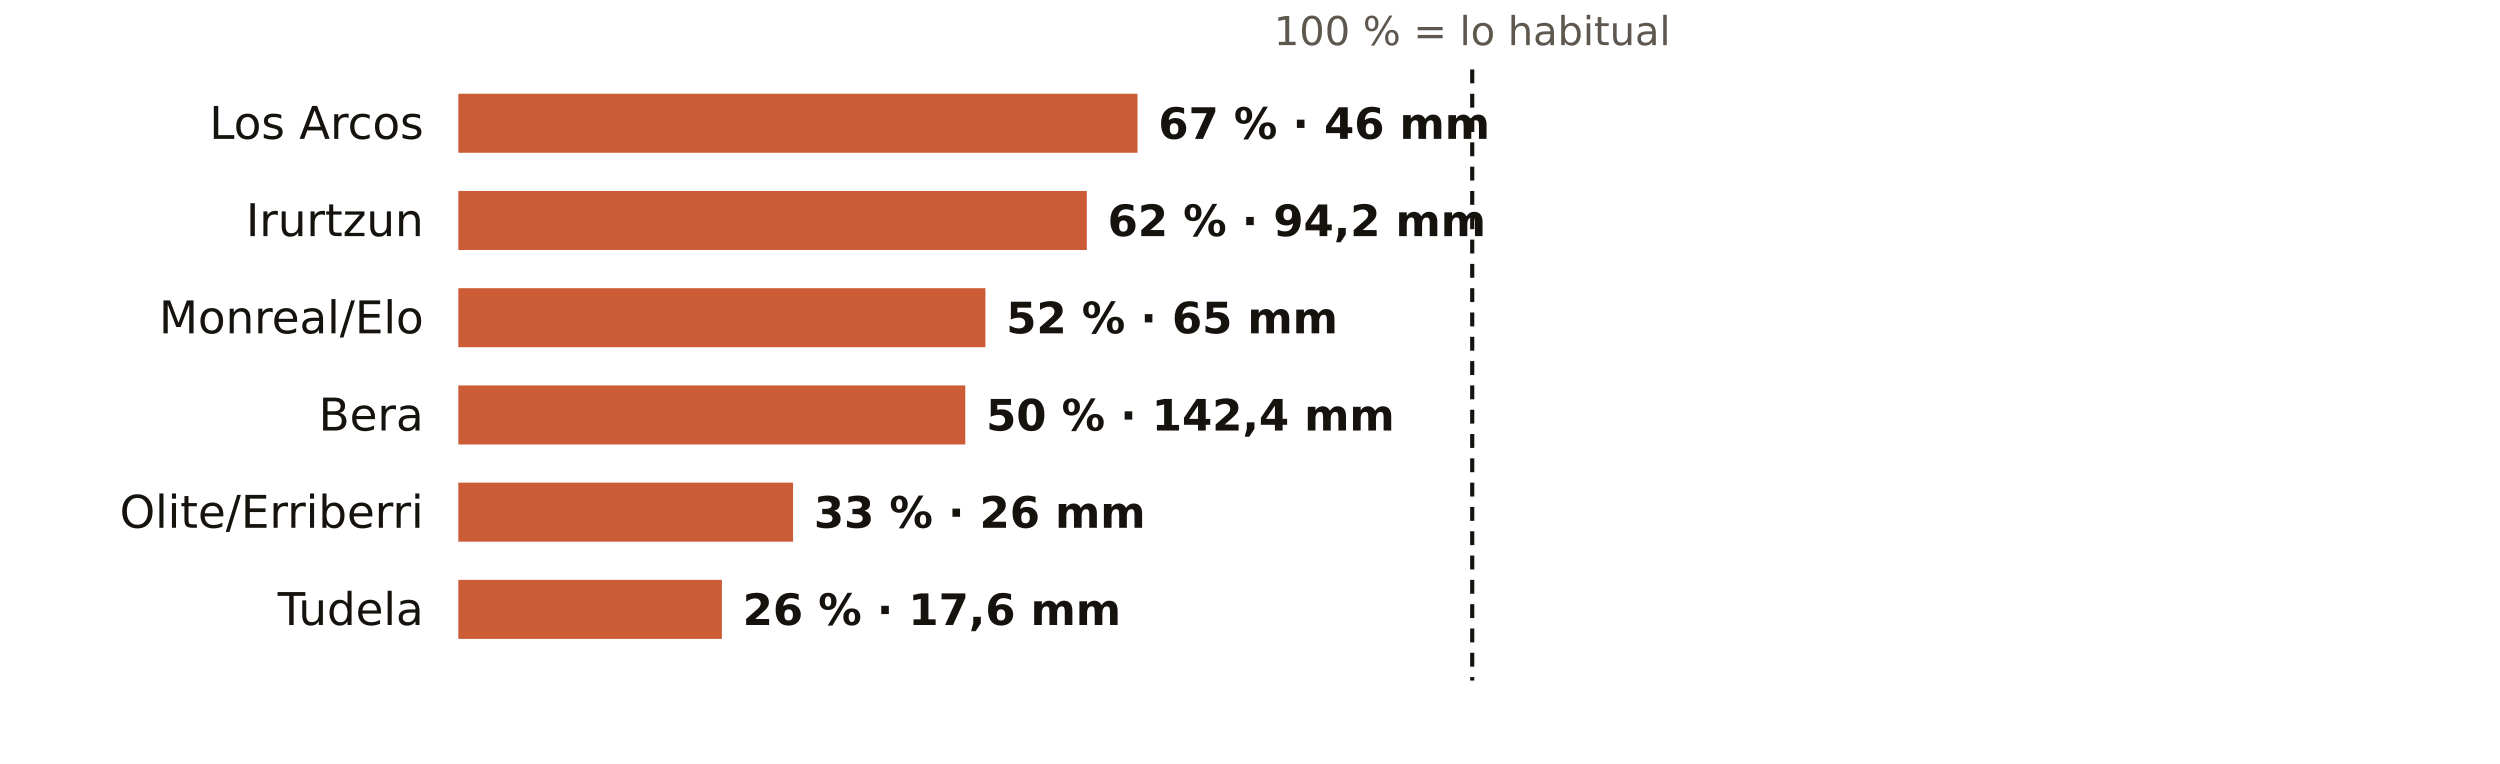
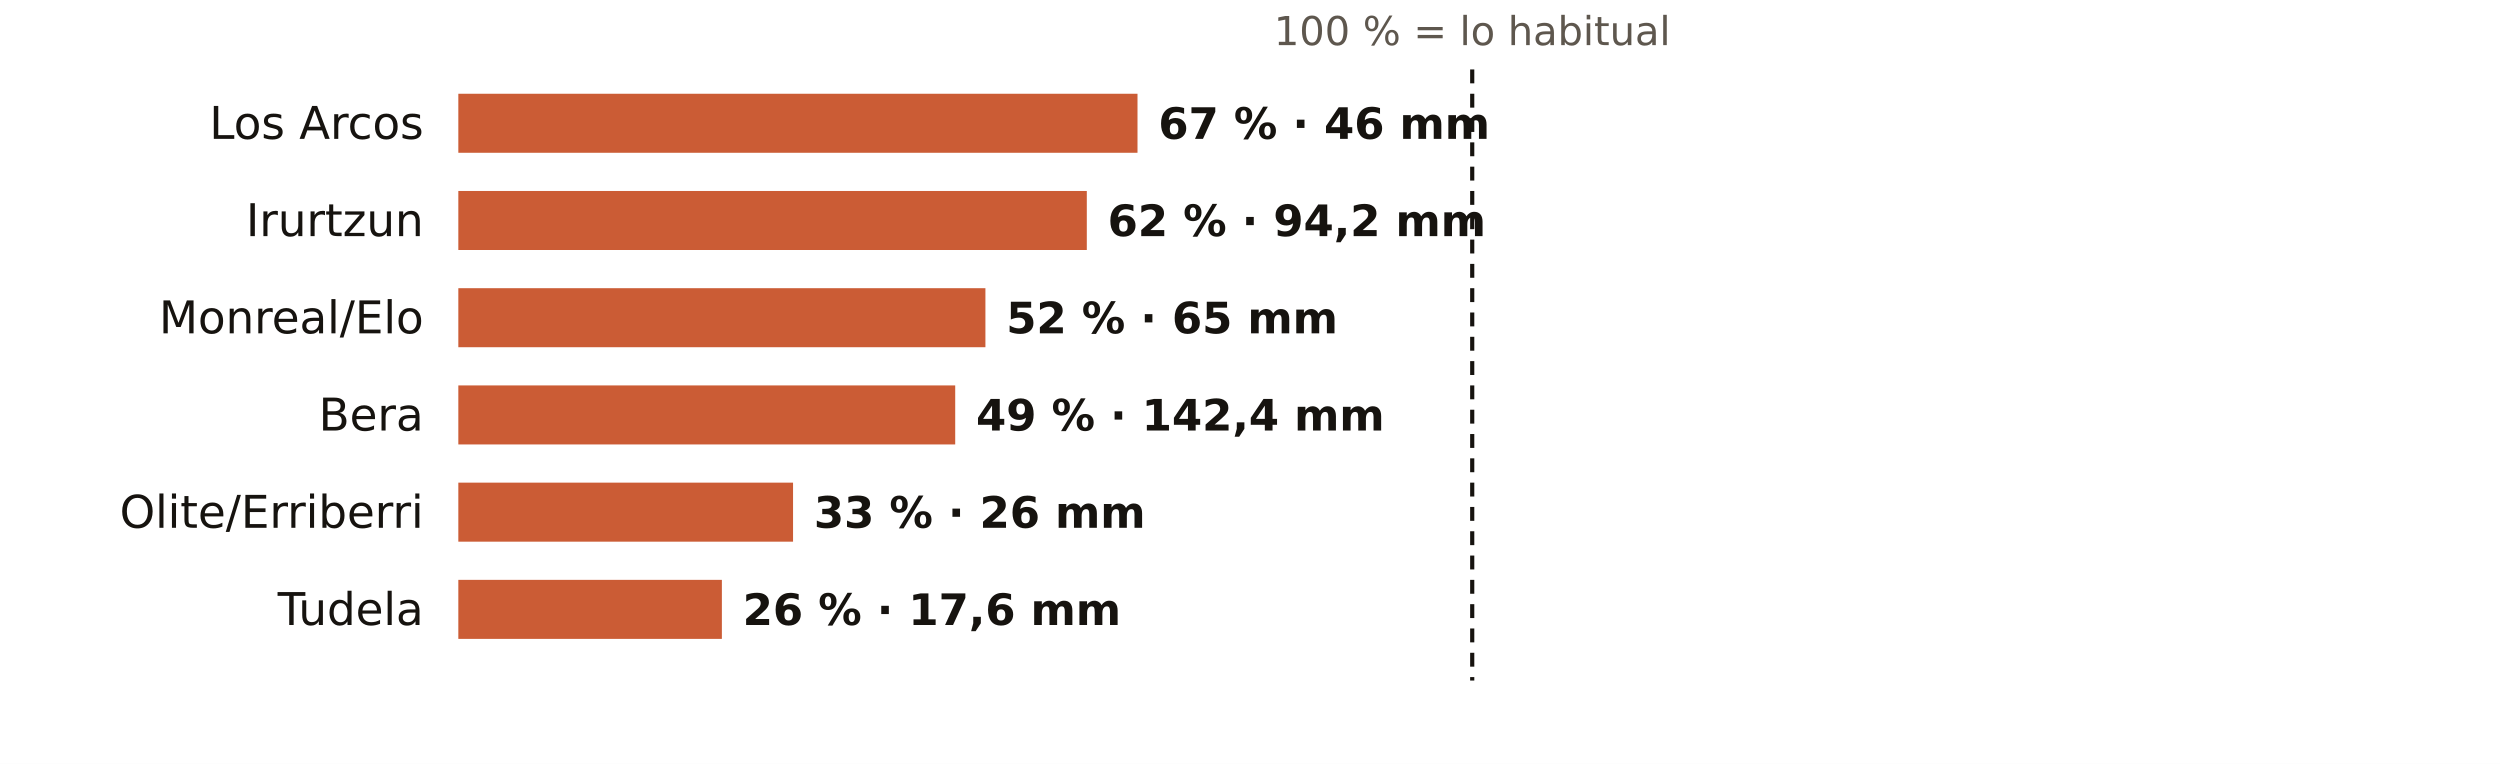
<svg xmlns="http://www.w3.org/2000/svg" viewBox="0 0 720 220" width="720" height="220" role="img" aria-label="El otoño en los pluviómetros de AEMET de Navarra: % de lo habitual">
  <rect width="720" height="220" fill="#FFFFFF" />
  <text x="424.0" y="13.0" font-size="11.5" fill="#5E574E" text-anchor="middle" font-weight="400" font-family="Public Sans, DejaVu Sans, Arial, sans-serif">100 % = lo habitual</text>
  <text x="122.0" y="40.0" font-size="13" fill="#16130F" text-anchor="end" font-weight="500" font-family="Public Sans, DejaVu Sans, Arial, sans-serif">Los Arcos</text>
  <rect x="132" y="27" width="195.6" height="17" fill="#C4461A" opacity="0.88" />
  <text x="333.6" y="40.0" font-size="12.5" fill="#16130F" text-anchor="start" font-weight="600" font-family="Public Sans, DejaVu Sans, Arial, sans-serif">67 % · 46 mm</text>
  <text x="122.0" y="68.0" font-size="13" fill="#16130F" text-anchor="end" font-weight="500" font-family="Public Sans, DejaVu Sans, Arial, sans-serif">Irurtzun</text>
  <rect x="132" y="55" width="181.0" height="17" fill="#C4461A" opacity="0.88" />
  <text x="319.0" y="68.0" font-size="12.5" fill="#16130F" text-anchor="start" font-weight="600" font-family="Public Sans, DejaVu Sans, Arial, sans-serif">62 % · 94,2 mm</text>
  <text x="122.0" y="96.0" font-size="13" fill="#16130F" text-anchor="end" font-weight="500" font-family="Public Sans, DejaVu Sans, Arial, sans-serif">Monreal/Elo</text>
  <rect x="132" y="83" width="151.8" height="17" fill="#C4461A" opacity="0.88" />
  <text x="289.8" y="96.0" font-size="12.5" fill="#16130F" text-anchor="start" font-weight="600" font-family="Public Sans, DejaVu Sans, Arial, sans-serif">52 % · 65 mm</text>
  <text x="122.0" y="124.0" font-size="13" fill="#16130F" text-anchor="end" font-weight="500" font-family="Public Sans, DejaVu Sans, Arial, sans-serif">Bera</text>
-   <rect x="132" y="111" width="146.0" height="17" fill="#C4461A" opacity="0.88" />
-   <text x="284.0" y="124.0" font-size="12.5" fill="#16130F" text-anchor="start" font-weight="600" font-family="Public Sans, DejaVu Sans, Arial, sans-serif">50 % · 142,4 mm</text>
+   <rect x="132" y="111" width="143.1" height="17" fill="#C4461A" opacity="0.88" />
+   <text x="281.1" y="124.0" font-size="12.5" fill="#16130F" text-anchor="start" font-weight="600" font-family="Public Sans, DejaVu Sans, Arial, sans-serif">49 % · 142,4 mm</text>
  <text x="122.0" y="152.0" font-size="13" fill="#16130F" text-anchor="end" font-weight="500" font-family="Public Sans, DejaVu Sans, Arial, sans-serif">Olite/Erriberri</text>
  <rect x="132" y="139" width="96.4" height="17" fill="#C4461A" opacity="0.88" />
  <text x="234.4" y="152.0" font-size="12.5" fill="#16130F" text-anchor="start" font-weight="600" font-family="Public Sans, DejaVu Sans, Arial, sans-serif">33 % · 26 mm</text>
  <text x="122.0" y="180.0" font-size="13" fill="#16130F" text-anchor="end" font-weight="500" font-family="Public Sans, DejaVu Sans, Arial, sans-serif">Tudela</text>
  <rect x="132" y="167" width="75.9" height="17" fill="#C4461A" opacity="0.88" />
  <text x="213.9" y="180.0" font-size="12.5" fill="#16130F" text-anchor="start" font-weight="600" font-family="Public Sans, DejaVu Sans, Arial, sans-serif">26 % · 17,6 mm</text>
  <line x1="424.0" x2="424.0" y1="20" y2="196" stroke="#16130F" stroke-width="1.2" stroke-dasharray="4 3" />
</svg>
